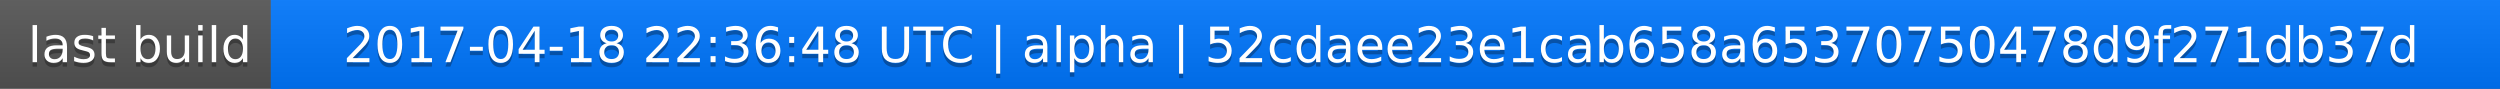
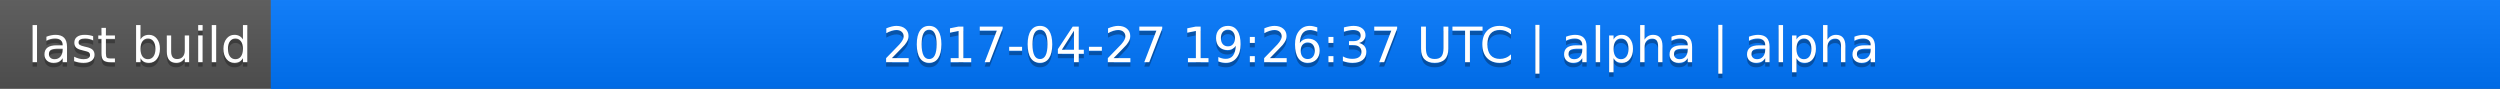
<svg xmlns="http://www.w3.org/2000/svg" width="563" height="20">
  <linearGradient id="a" x2="0" y2="100%">
    <stop offset="0" stop-color="#bbb" stop-opacity=".1" />
    <stop offset="1" stop-opacity=".1" />
  </linearGradient>
  <rect rx="0" width="563" height="20" fill="#555" />
  <rect rx="0" x="61" width="502" height="20" fill="#07f" />
  <path fill="#07f" d="M61 0h4v20h-4z" />
  <rect rx="0" width="563" height="20" fill="url(#a)" />
  <g fill="#fff" text-anchor="middle" font-family="DejaVu Sans,Verdana,Geneva,sans-serif" font-size="11">
    <text x="31.5" y="15" fill="#010101" fill-opacity=".3">last build</text>
    <text x="31.5" y="14">last build</text>
-     <text x="311" y="15" fill="#010101" fill-opacity=".3">2017-04-18 22:36:48 UTC | alpha | 52cdaee23e1cab658a65370750478d9f271db37d</text>
-     <text x="311" y="14">2017-04-18 22:36:48 UTC | alpha | 52cdaee23e1cab658a65370750478d9f271db37d</text>
+     <text x="311" y="15" fill="#010101" fill-opacity=".3">2017-04-27 19:26:37 UTC | alpha | alpha</text>
+     <text x="311" y="14">2017-04-27 19:26:37 UTC | alpha | alpha</text>
  </g>
</svg>
